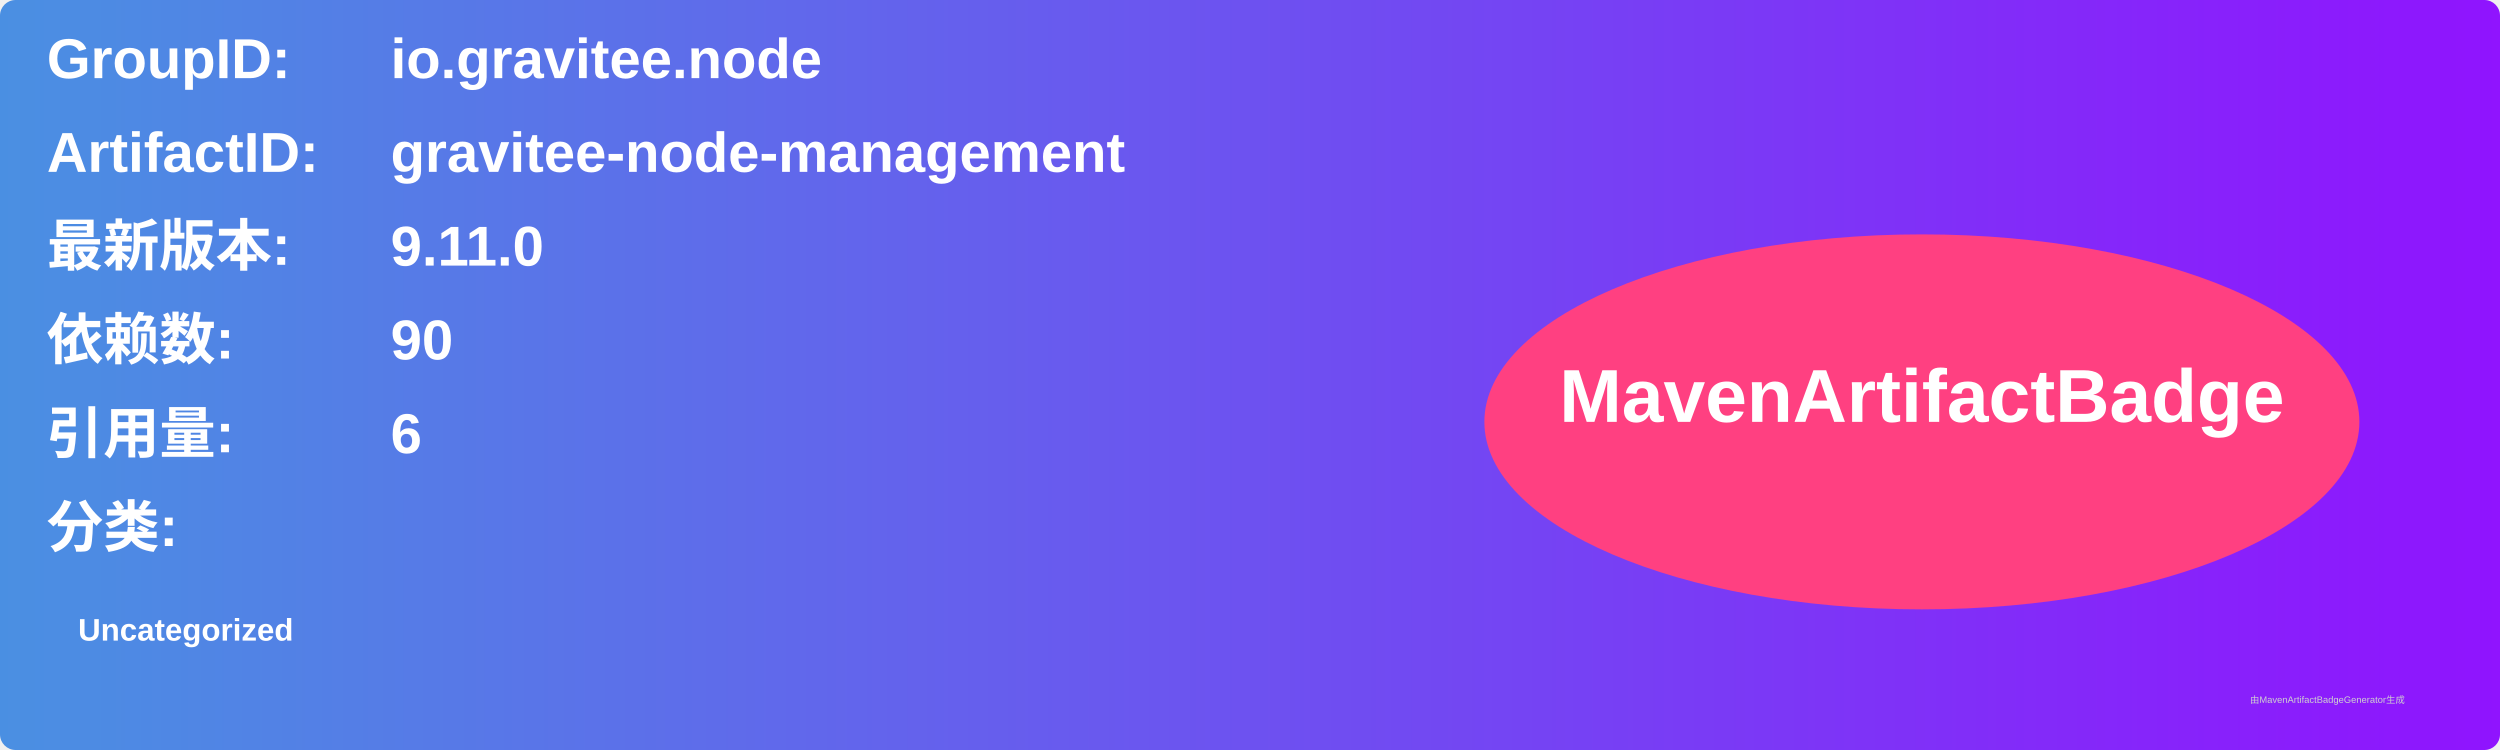
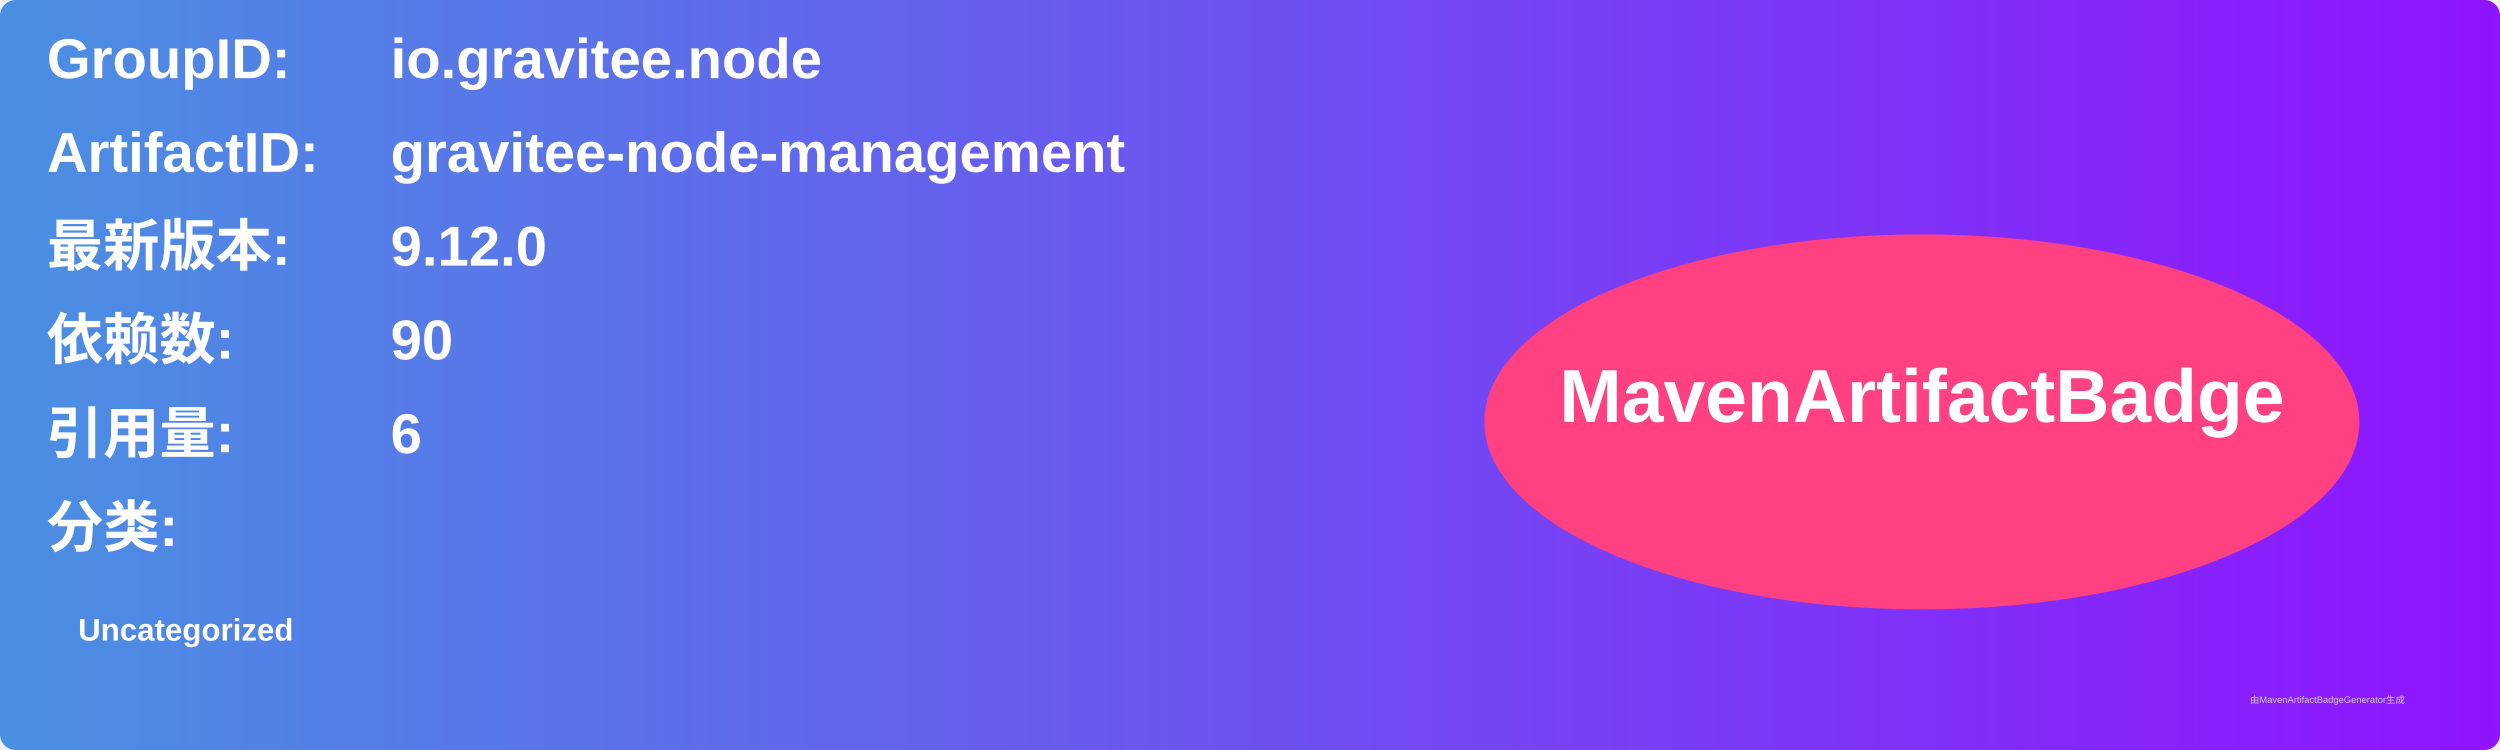
<svg xmlns="http://www.w3.org/2000/svg" width="800" height="240" viewBox="0 0 800 240">
  <linearGradient id="grad" x1="0%" y1="0%" x2="100%" y2="0%">
    <stop offset="0%" stop-color="#4a90e2" />
    <stop offset="100%" stop-color="#9013fe" />
  </linearGradient>
  <rect width="100%" height="100%" rx="5" ry="5" fill="url(#grad)" />
  <g transform="translate(15, 15)">
    <text x="0" y="10" font-family="Arial" font-size="18" fill="white" font-weight="bold" width="260">GroupID:</text>
    <text x="110" y="10" font-family="Arial" font-size="18" fill="white" font-weight="bold" width="460">io.gravitee.node</text>
    <text x="0" y="40" font-family="Arial" font-size="18" fill="white" font-weight="bold" width="260">ArtifactID:</text>
    <text x="110" y="40" font-family="Arial" font-size="18" fill="white" font-weight="bold" width="460">gravitee-node-management</text>
    <text x="0" y="70" font-family="Arial" font-size="18" fill="white" font-weight="bold">最新版本:</text>
    <text x="110" y="70" font-family="Arial" font-size="18" fill="white" font-weight="bold">
-       <tspan font-weight="bold">9.11.0</tspan>
+       <tspan font-weight="bold">9.12.0</tspan>
    </text>
    <text x="0" y="100" font-family="Arial" font-size="18" fill="white" font-weight="bold">依赖数: </text>
    <text x="110" y="100" font-family="Arial" font-size="18" fill="white">
      <tspan font-weight="bold">90</tspan>
    </text>
    <text x="0" y="130" font-family="Arial" font-size="18" fill="white" font-weight="bold">引用量: </text>
    <text x="110" y="130" font-family="Arial" font-size="18" fill="white">
      <tspan font-weight="bold">6</tspan>
    </text>
    <text x="0" y="160" font-family="Arial" font-size="18" fill="white" font-weight="bold">分类:</text>
    <text x="10" y="190" font-family="Arial" font-size="10" fill="white">
      <tspan font-weight="bold">Uncategorized</tspan>
    </text>
    <ellipse cx="600" cy="120" rx="140" ry="60" fill="#ff4081" />
    <text x="600" y="120" text-anchor="middle" font-family="Arial" font-size="24" fill="white" font-weight="bold">MavenArtifactBadge</text>
  </g>
  <text x="720" y="225" font-family="Arial" font-size="3" fill="#d0d0d0">由MavenArtifactBadgeGenerator生成</text>
</svg>
